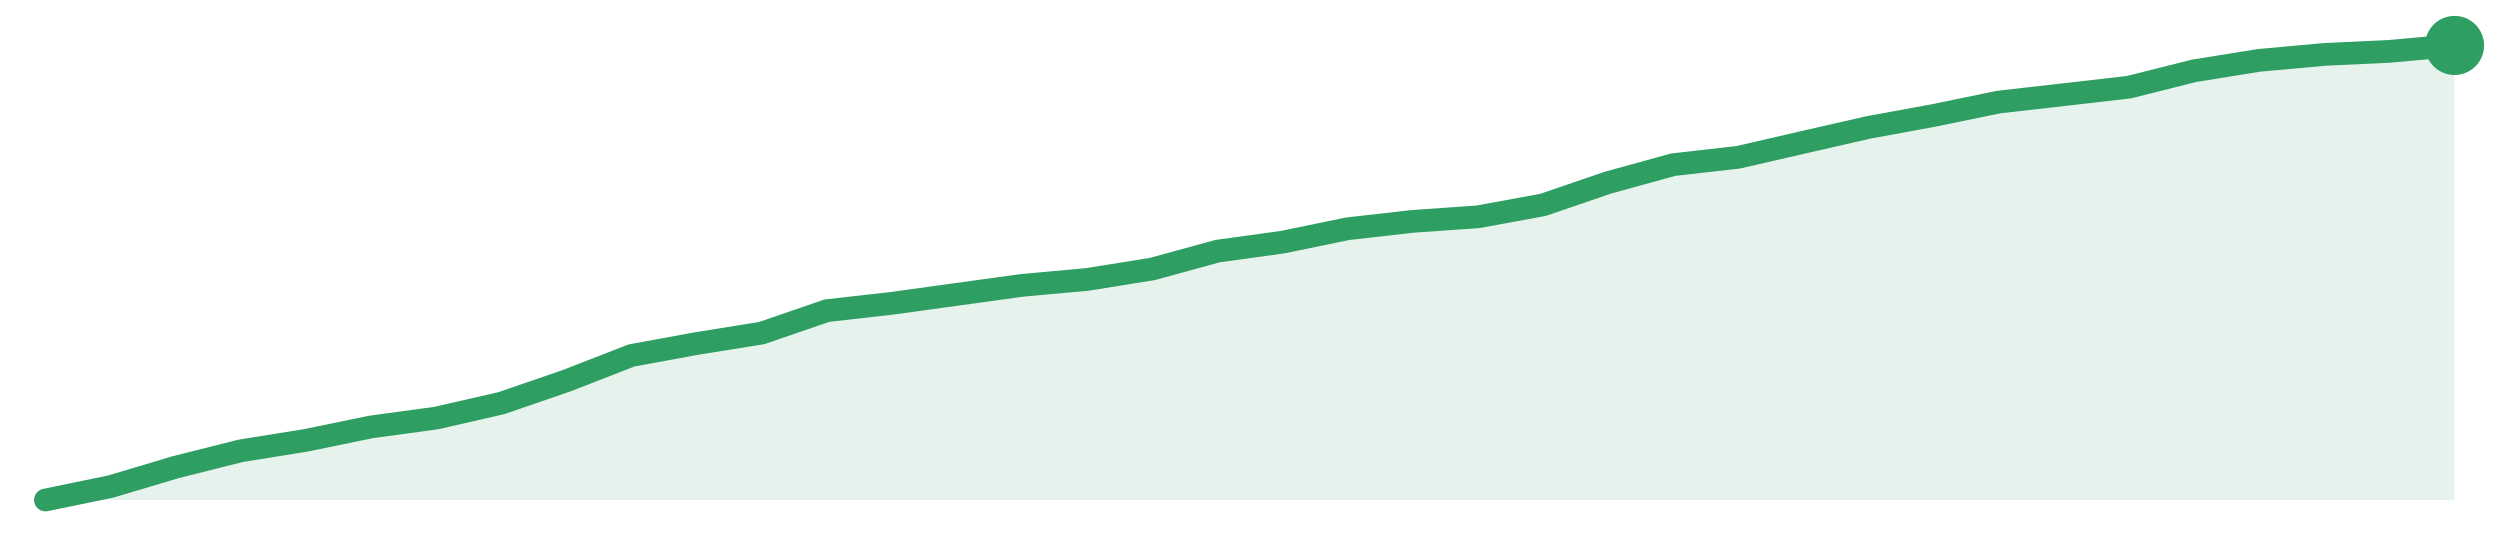
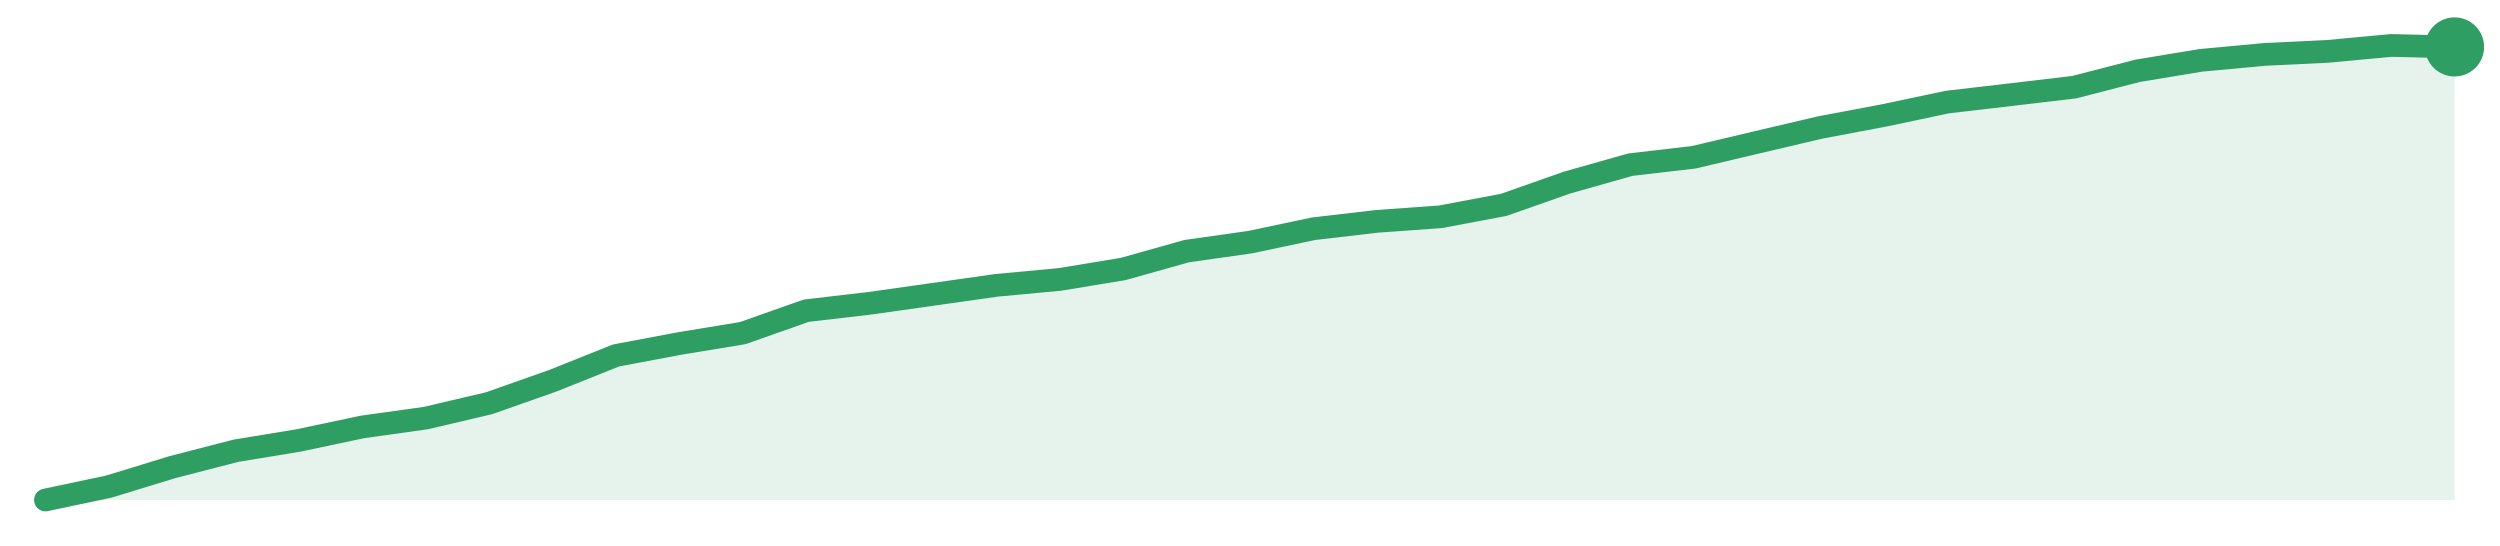
<svg xmlns="http://www.w3.org/2000/svg" width="220" height="48" viewBox="0 0 220 48" role="img" aria-label="trend">
-   <path d="M4.0,44.0 L4.0,44.0 L9.73,42.82 L15.46,41.11 L21.19,39.67 L26.92,38.75 L32.65,37.57 L38.38,36.79 L44.11,35.48 L49.84,33.51 L55.57,31.28 L61.3,30.23 L67.03,29.31 L72.76,27.34 L78.49,26.69 L84.22,25.9 L89.95,25.11 L95.68,24.59 L101.41,23.67 L107.14,22.1 L112.86,21.31 L118.59,20.13 L124.32,19.48 L130.05,19.08 L135.78,18.03 L141.51,16.07 L147.24,14.49 L152.97,13.84 L158.7,12.52 L164.43,11.21 L170.16,10.16 L175.89,8.98 L181.62,8.33 L187.35,7.67 L193.08,6.23 L198.81,5.31 L204.54,4.79 L210.27,4.52 L216.0,4.0 L216.0,44.0 Z" fill="#2f9e631f" />
-   <path d="M4.0,44.0 L9.73,42.82 L15.46,41.11 L21.19,39.67 L26.92,38.75 L32.65,37.57 L38.38,36.79 L44.11,35.48 L49.84,33.51 L55.57,31.28 L61.3,30.23 L67.03,29.31 L72.76,27.34 L78.49,26.69 L84.22,25.9 L89.95,25.11 L95.68,24.59 L101.41,23.67 L107.14,22.1 L112.86,21.31 L118.59,20.13 L124.32,19.48 L130.05,19.08 L135.78,18.03 L141.51,16.07 L147.24,14.49 L152.97,13.84 L158.7,12.52 L164.43,11.21 L170.16,10.16 L175.89,8.98 L181.62,8.33 L187.35,7.67 L193.08,6.23 L198.81,5.31 L204.54,4.79 L210.27,4.52 L216.0,4.0" fill="none" stroke="#2f9e63" stroke-width="2" stroke-linejoin="round" stroke-linecap="round" />
-   <circle cx="216.0" cy="4.0" r="2.6" fill="#2f9e63" />
+   <path d="M4.0,44.0 L4.0,44.0 L9.58,42.82 L15.16,41.11 L20.74,39.67 L26.32,38.75 L31.89,37.57 L37.47,36.79 L43.05,35.48 L48.63,33.51 L54.21,31.28 L59.79,30.23 L65.37,29.31 L70.95,27.34 L76.53,26.69 L82.11,25.9 L87.68,25.11 L93.26,24.59 L98.84,23.67 L104.42,22.1 L110.0,21.31 L115.58,20.13 L121.16,19.48 L126.74,19.08 L132.32,18.03 L137.89,16.07 L143.47,14.49 L149.05,13.84 L154.63,12.52 L160.21,11.21 L165.79,10.16 L171.37,8.98 L176.95,8.33 L182.53,7.67 L188.11,6.23 L193.68,5.31 L199.26,4.79 L204.84,4.52 L210.42,4.0 L216.0,4.13 L216.0,44.0 Z" fill="#2f9e631f" />
+   <path d="M4.0,44.0 L9.58,42.82 L15.16,41.11 L20.74,39.67 L26.32,38.75 L31.89,37.57 L37.47,36.79 L43.05,35.48 L48.63,33.51 L54.21,31.28 L59.79,30.23 L65.37,29.31 L70.95,27.34 L76.53,26.69 L82.11,25.9 L87.68,25.11 L93.26,24.59 L98.84,23.67 L104.42,22.1 L110.0,21.31 L115.58,20.13 L121.16,19.48 L126.74,19.08 L132.32,18.03 L137.89,16.07 L143.47,14.49 L149.05,13.84 L154.63,12.52 L160.21,11.21 L165.79,10.16 L171.37,8.98 L176.95,8.33 L182.53,7.67 L188.11,6.23 L193.68,5.31 L199.26,4.79 L204.84,4.52 L210.42,4.0 L216.0,4.13" fill="none" stroke="#2f9e63" stroke-width="2" stroke-linejoin="round" stroke-linecap="round" />
+   <circle cx="216.0" cy="4.13" r="2.6" fill="#2f9e63" />
</svg>
